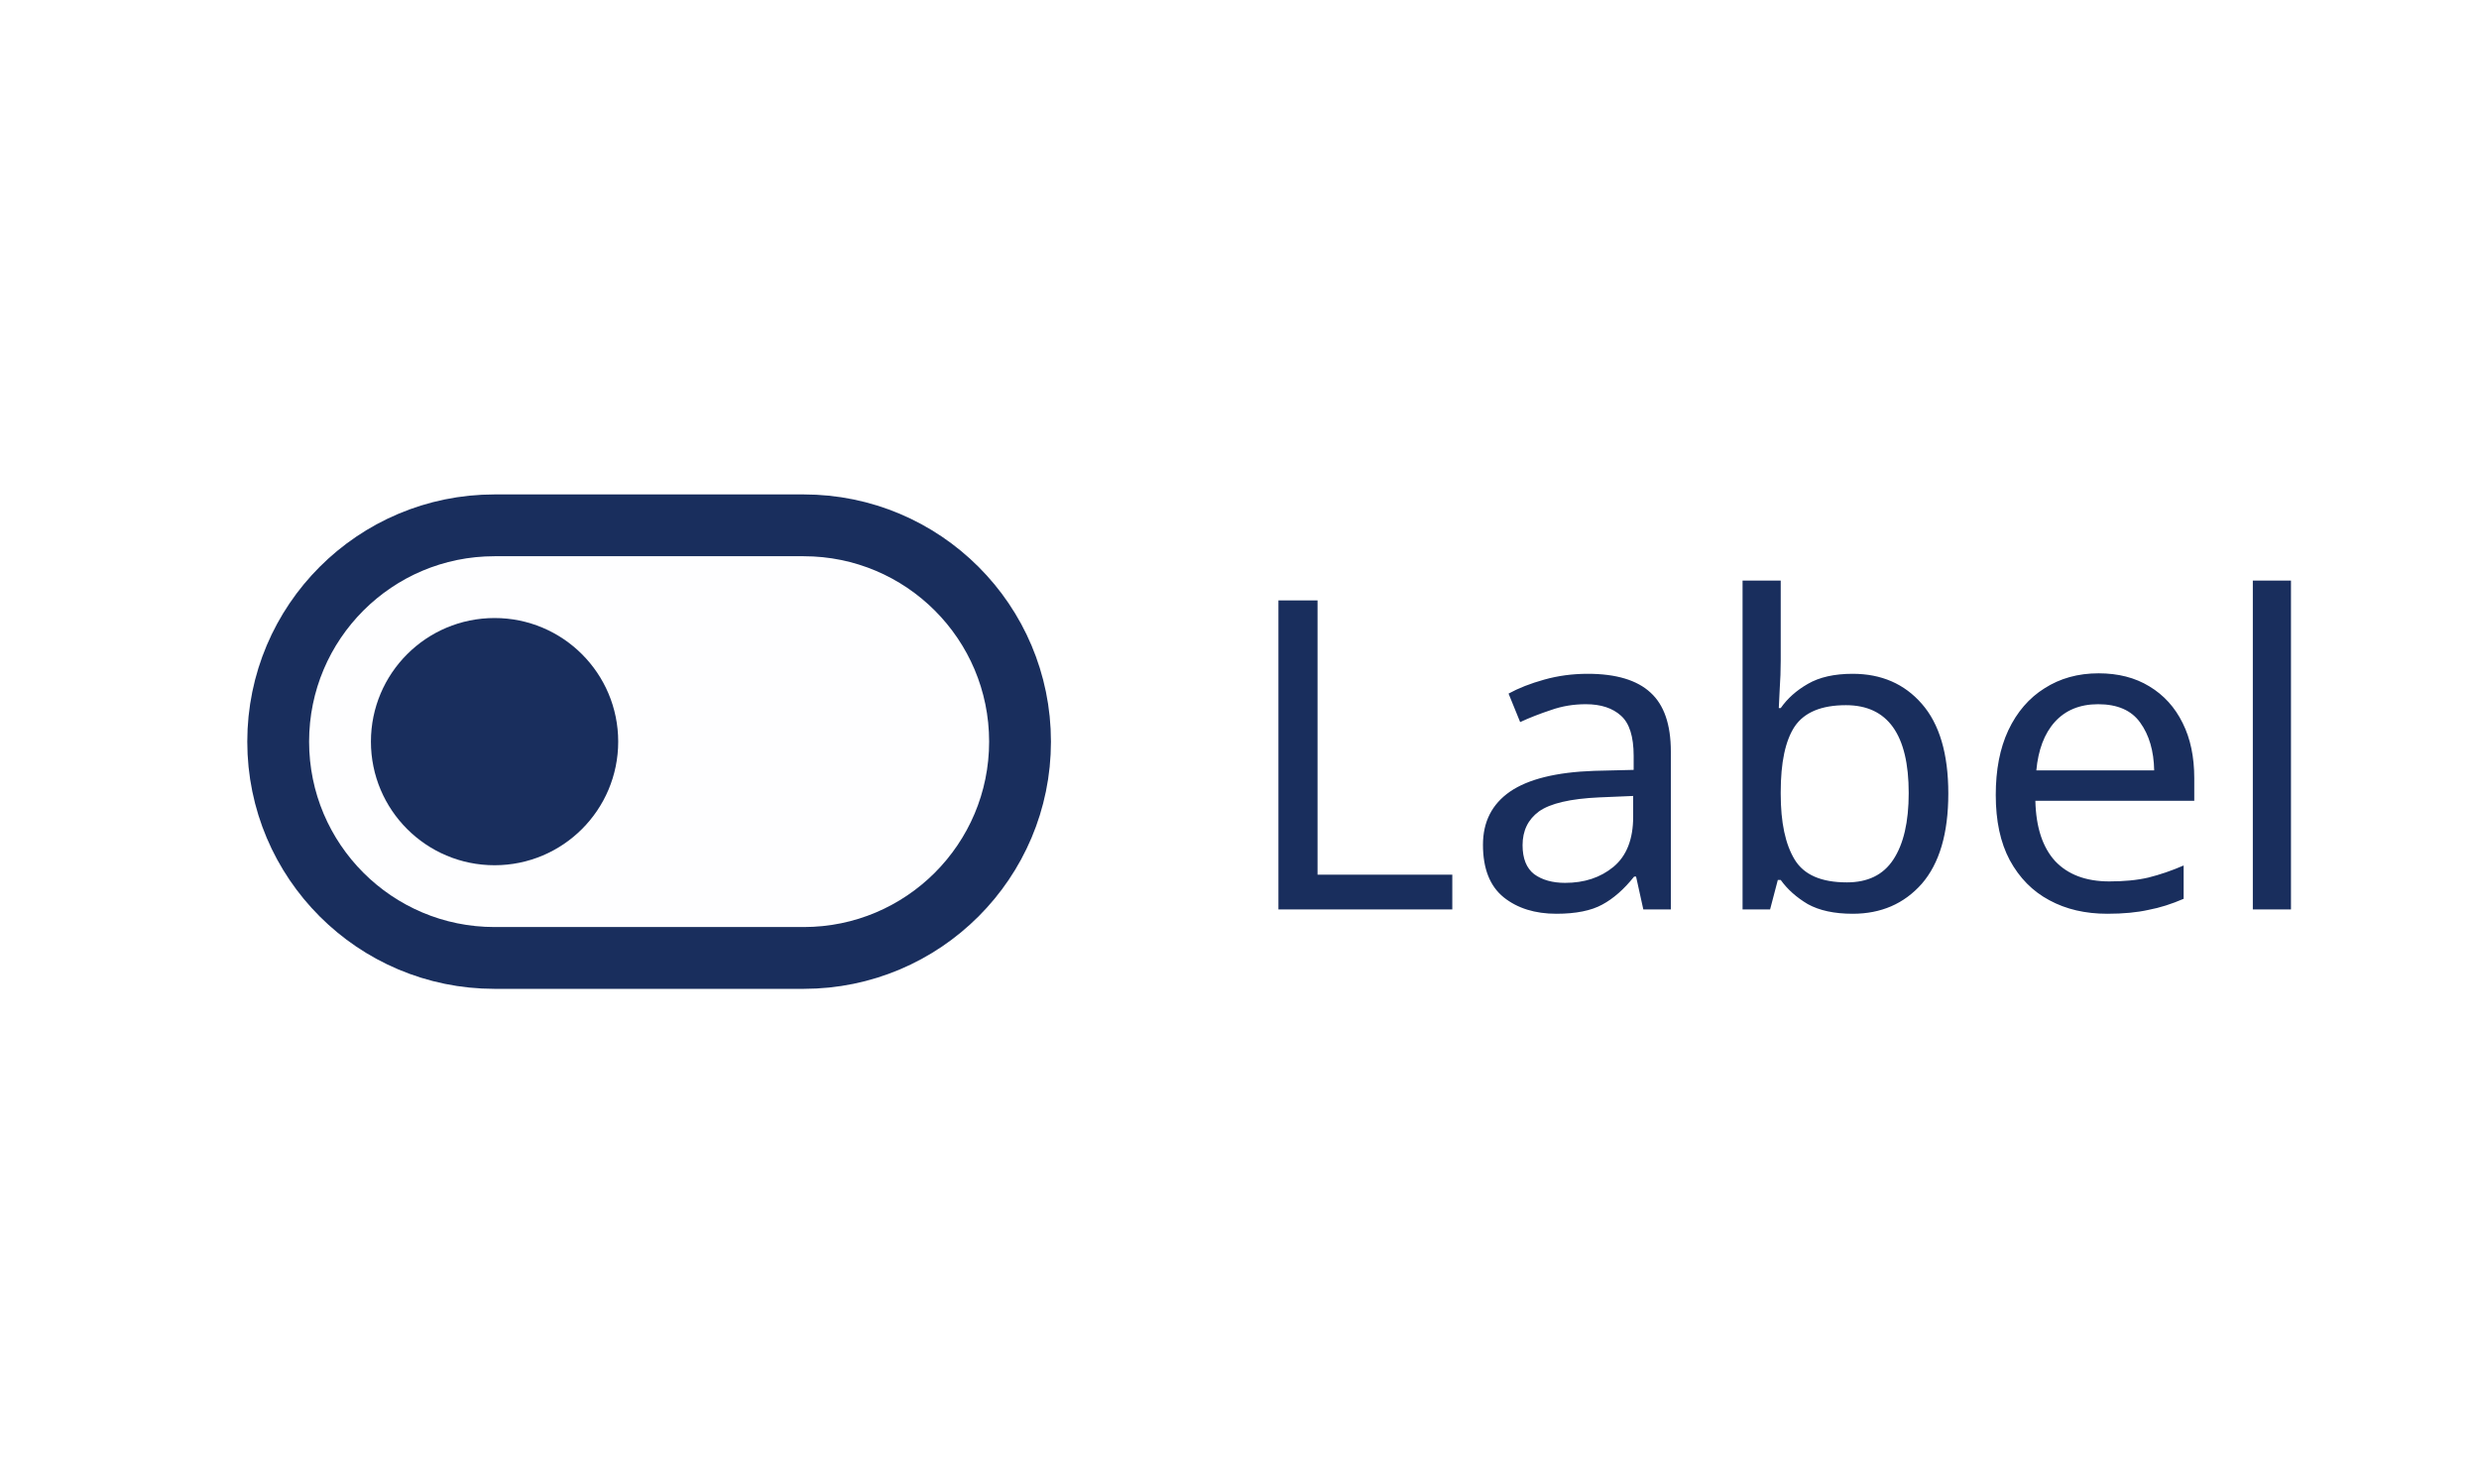
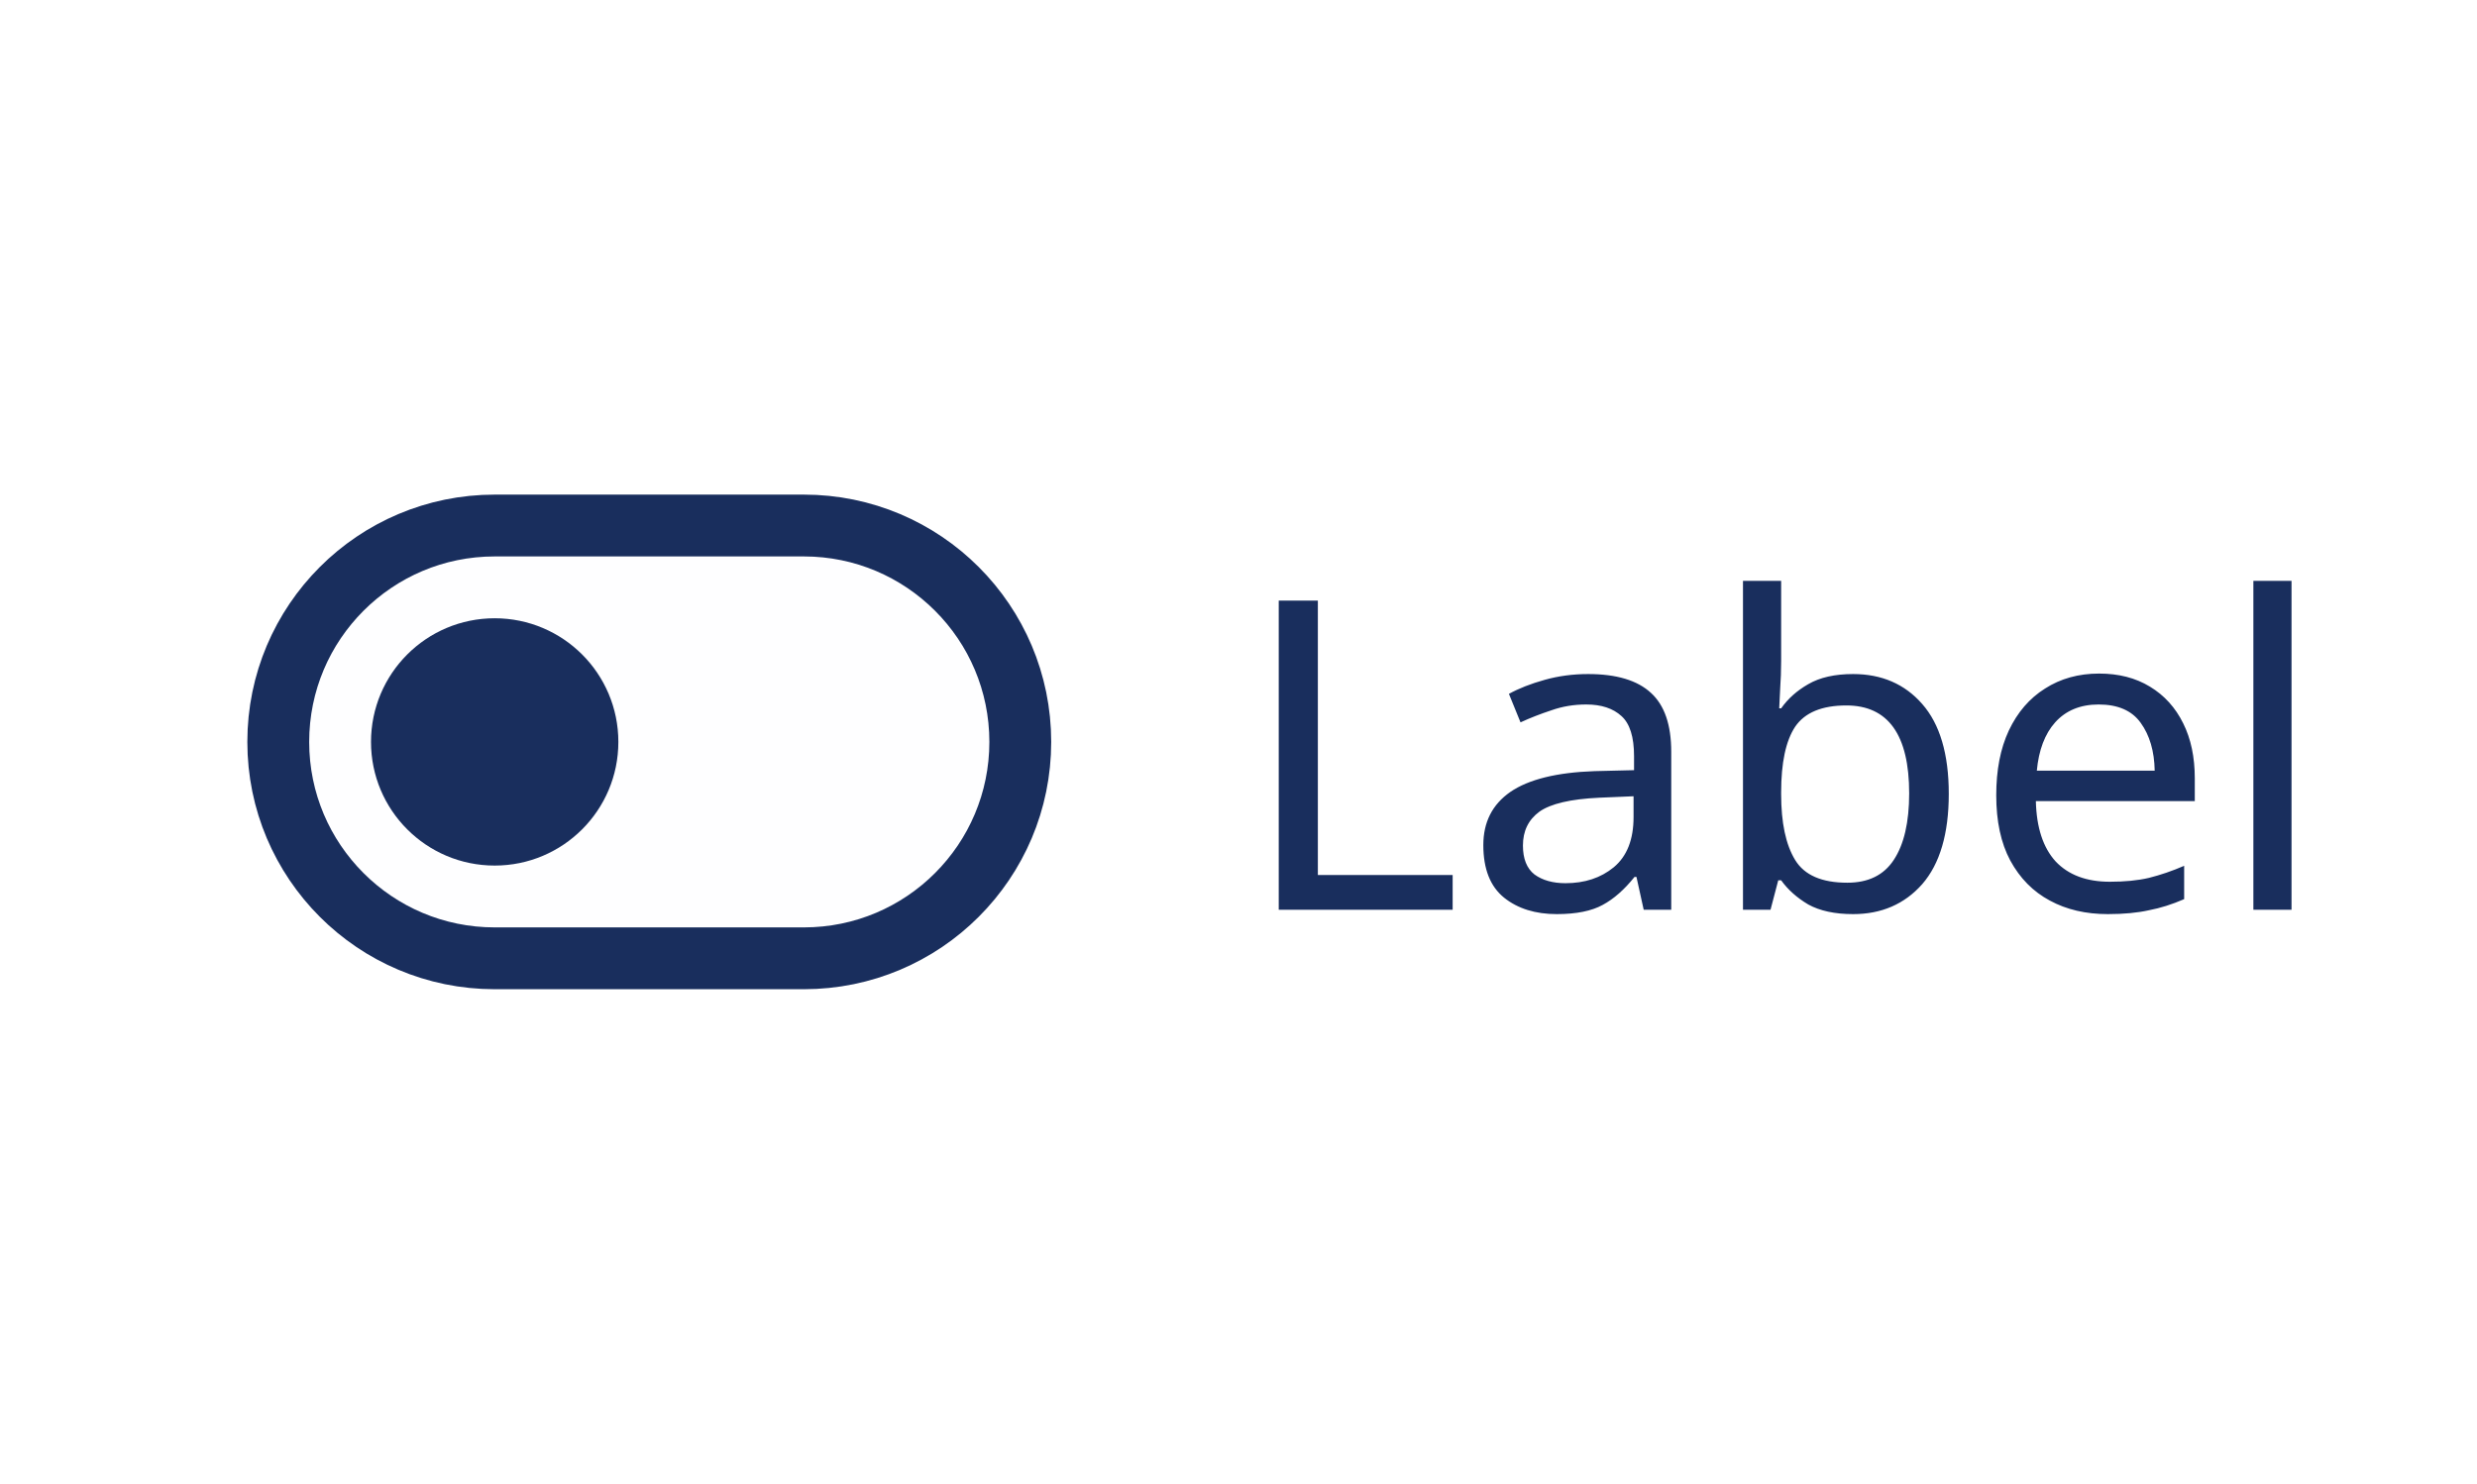
- <svg xmlns="http://www.w3.org/2000/svg" width="80.2" height="48" viewBox="0 0 80.2 48">
-   <rect data-part="container" data-tokens="height=component-height-100-desktop;gap=base-gap-medium" x="8" y="8" width="64.2" height="32" rx="0" fill="none" />
+ <svg xmlns="http://www.w3.org/2000/svg" width="80.116" height="48" viewBox="0 0 80.116 48">
+   <rect data-part="container" data-tokens="height=component-height-100-desktop;gap=base-gap-medium" x="8" y="8" width="64.116" height="32" rx="0" fill="none" />
  <rect data-part="track" data-tokens="width=switch-control-width-medium;height=switch-control-height-medium;cornerRadius=corner-radius-full;fill=color-gray-25-wireframe;stroke=neutral-content-color-default;strokeWidth=border-width-200" x="8" y="16" width="26" height="16" rx="8" fill="rgb(254, 254, 255)" />
  <rect x="9" y="17" width="24" height="14" rx="7" fill="none" stroke="rgb(25, 46, 93)" stroke-width="2" />
  <rect data-part="handle" data-tokens="width=switch-handle-size-medium;height=switch-handle-size-medium;fill=neutral-content-color-default;cornerRadius=corner-radius-full" x="12" y="20" width="8" height="8" rx="4" fill="rgb(25, 46, 93)" />
  <text data-part="label" data-tokens="color=neutral-content-color-default;fontSize=font-size-100;fontWeight=regular-font-weight;lineHeight=line-height-font-size-100" x="40" y="24" font-family="adobe-clean-spectrum-vf, Adobe Clean, 'Source Sans 3', sans-serif" font-size="14" font-weight="400" dominant-baseline="central" fill="rgb(25, 46, 93)">Label</text>
</svg>
